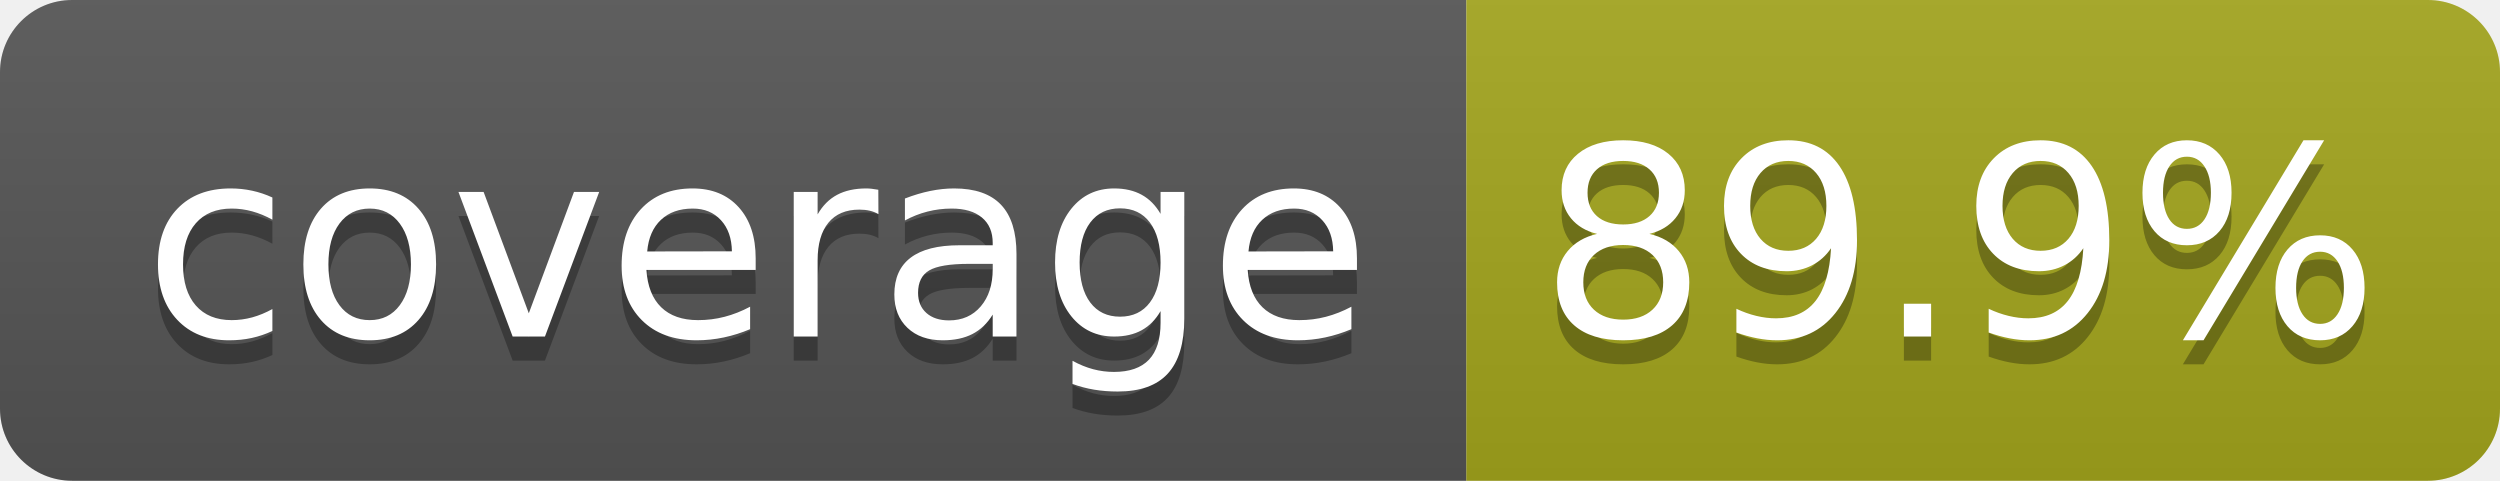
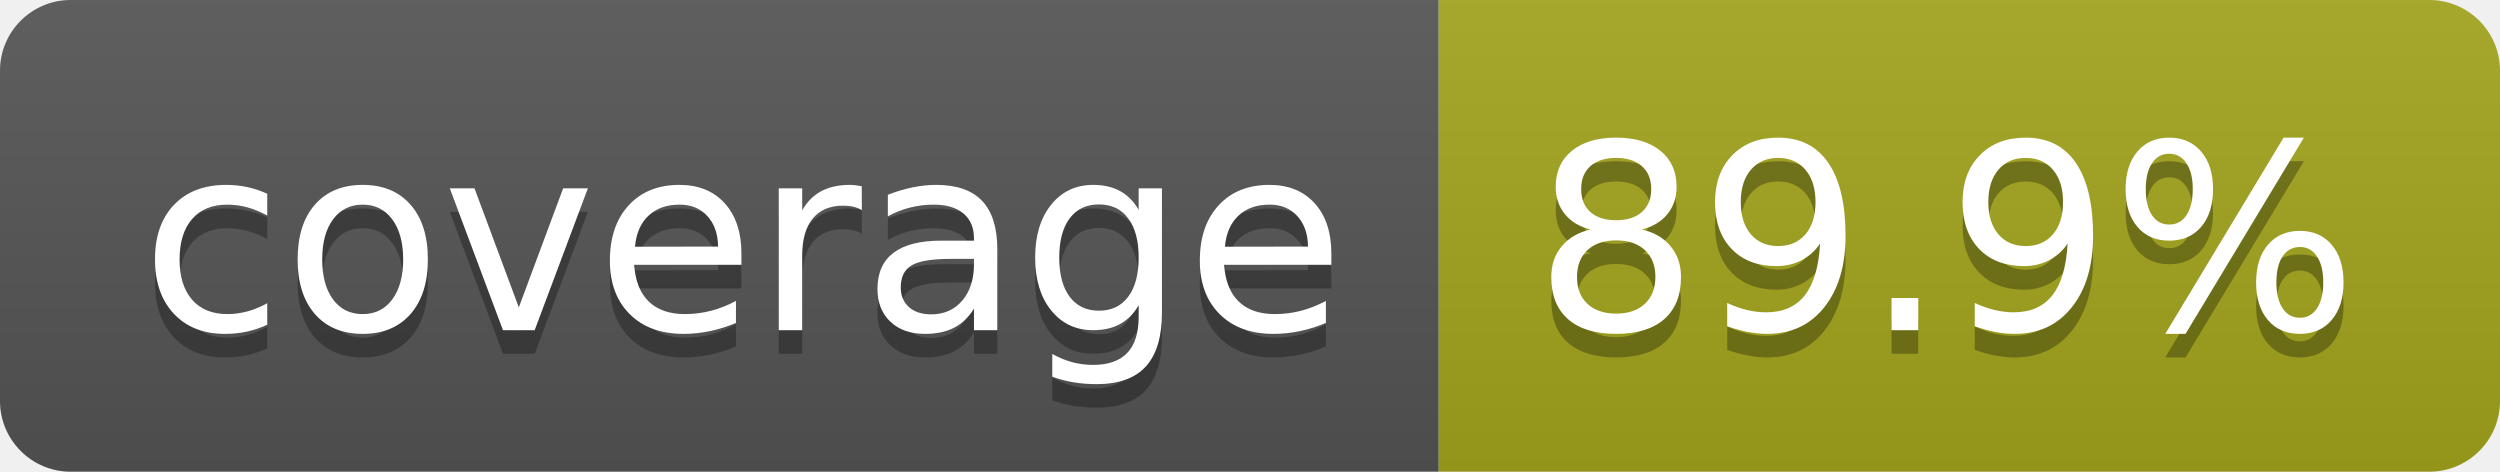
- <svg xmlns="http://www.w3.org/2000/svg" width="104" height="20" role="img" aria-label="coverage: 89.9%">
+ <svg xmlns="http://www.w3.org/2000/svg" width="106" height="20" role="img" aria-label="coverage: 89.9%">
  <linearGradient id="s" x2="0" y2="100%">
    <stop offset="0" stop-color="#bbb" stop-opacity=".1" />
    <stop offset="1" stop-opacity=".1" />
  </linearGradient>
  <clipPath id="r">
-     <rect width="104" height="20" rx="3" fill="#fff" />
+     <rect width="106" height="20" rx="3" fill="#fff" />
  </clipPath>
  <g clip-path="url(#r)">
    <rect width="61" height="20" fill="#555" />
-     <rect x="61" width="43" height="20" fill="#a4a61d" />
-     <rect width="104" height="20" fill="url(#s)" />
+     <rect x="61" width="45" height="20" fill="#a4a61d" />
+     <rect width="106" height="20" fill="url(#s)" />
  </g>
  <g fill="#fff" text-anchor="middle" font-family="Verdana,Geneva,DejaVu Sans,sans-serif" text-rendering="geometricPrecision" font-size="110">
    <text aria-hidden="true" x="315" y="150" fill="#010101" fill-opacity=".3" transform="scale(.1)" textLength="510">coverage</text>
    <text x="315" y="140" transform="scale(.1)" fill="#fff" textLength="510">coverage</text>
-     <text aria-hidden="true" x="815" y="150" fill="#010101" fill-opacity=".3" transform="scale(.1)" textLength="330">89.9%</text>
-     <text x="815" y="140" transform="scale(.1)" fill="#fff" textLength="330">89.9%</text>
+     <text aria-hidden="true" x="825" y="150" fill="#010101" fill-opacity=".3" transform="scale(.1)" textLength="350">89.9%</text>
+     <text x="825" y="140" transform="scale(.1)" fill="#fff" textLength="350">89.9%</text>
  </g>
</svg>
